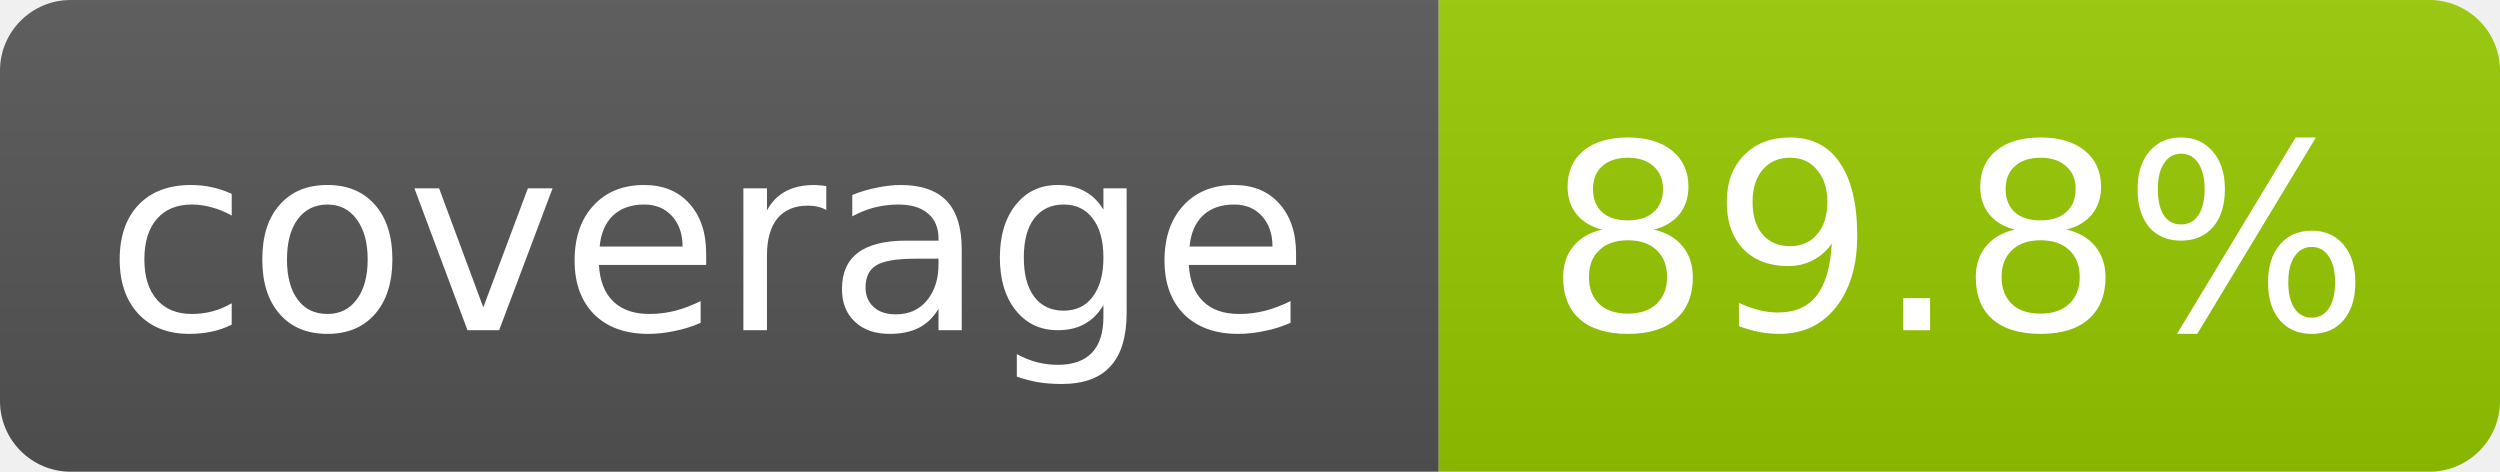
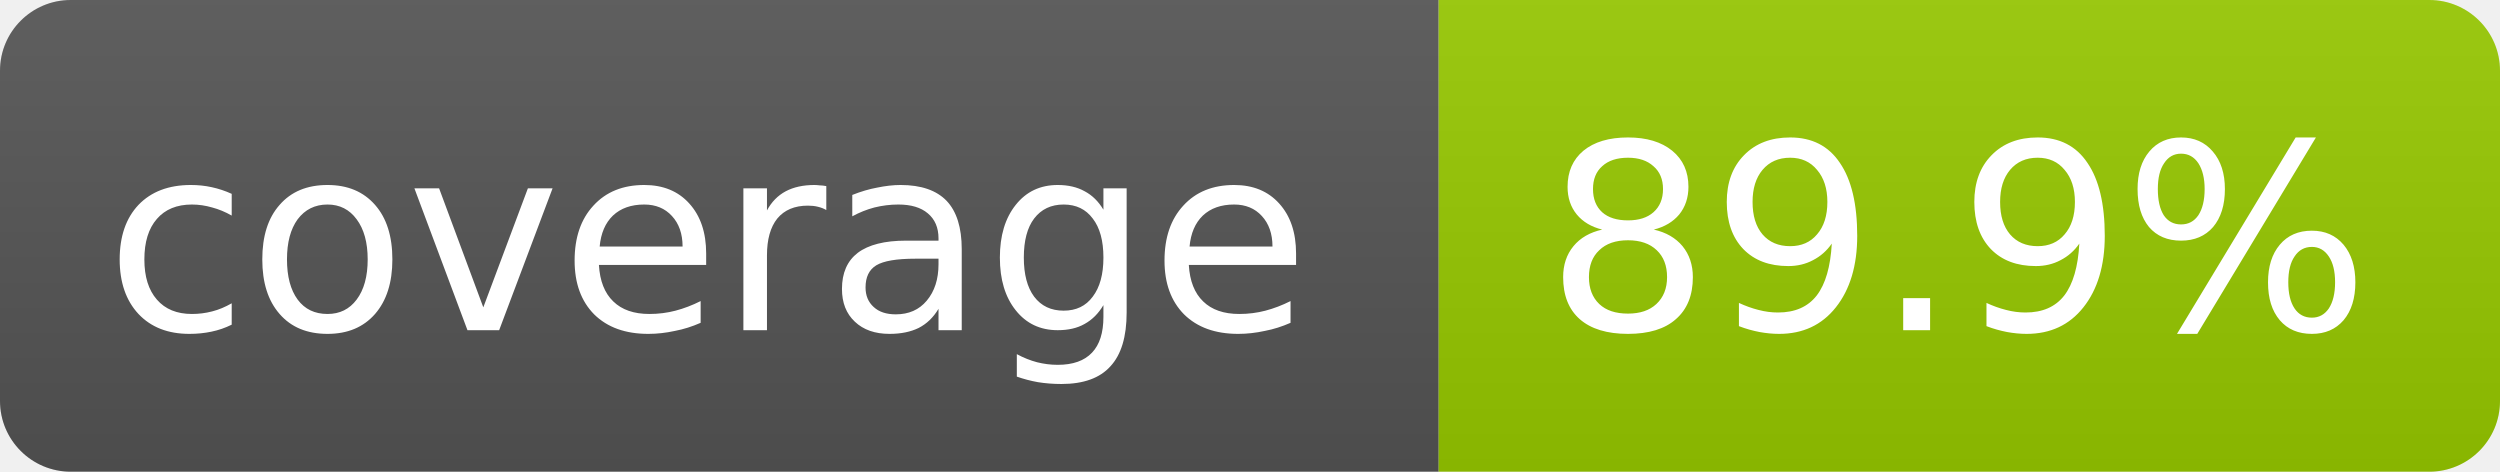
- <svg xmlns="http://www.w3.org/2000/svg" width="106" height="20" role="img" aria-label="coverage: 89.8%">
+ <svg xmlns="http://www.w3.org/2000/svg" width="106" height="20" role="img" aria-label="coverage: 89.9%">
  <linearGradient id="s" x2="0" y2="100%">
    <stop offset="0" stop-color="#bbb" stop-opacity=".1" />
    <stop offset="1" stop-opacity=".1" />
  </linearGradient>
  <clipPath id="r">
    <rect width="106" height="20" rx="3" fill="#fff" />
  </clipPath>
  <g clip-path="url(#r)">
    <rect width="61" height="20" fill="#555" />
    <rect x="61" width="45" height="20" fill="#97ca00" />
    <rect width="106" height="20" fill="url(#s)" />
  </g>
  <g fill="#fff" text-anchor="middle" font-family="Verdana,Geneva,DejaVu Sans,sans-serif" font-size="11">
    <text x="30" y="14">coverage</text>
-     <text x="83" y="14">89.8%</text>
+     <text x="83" y="14">89.9%</text>
  </g>
</svg>
